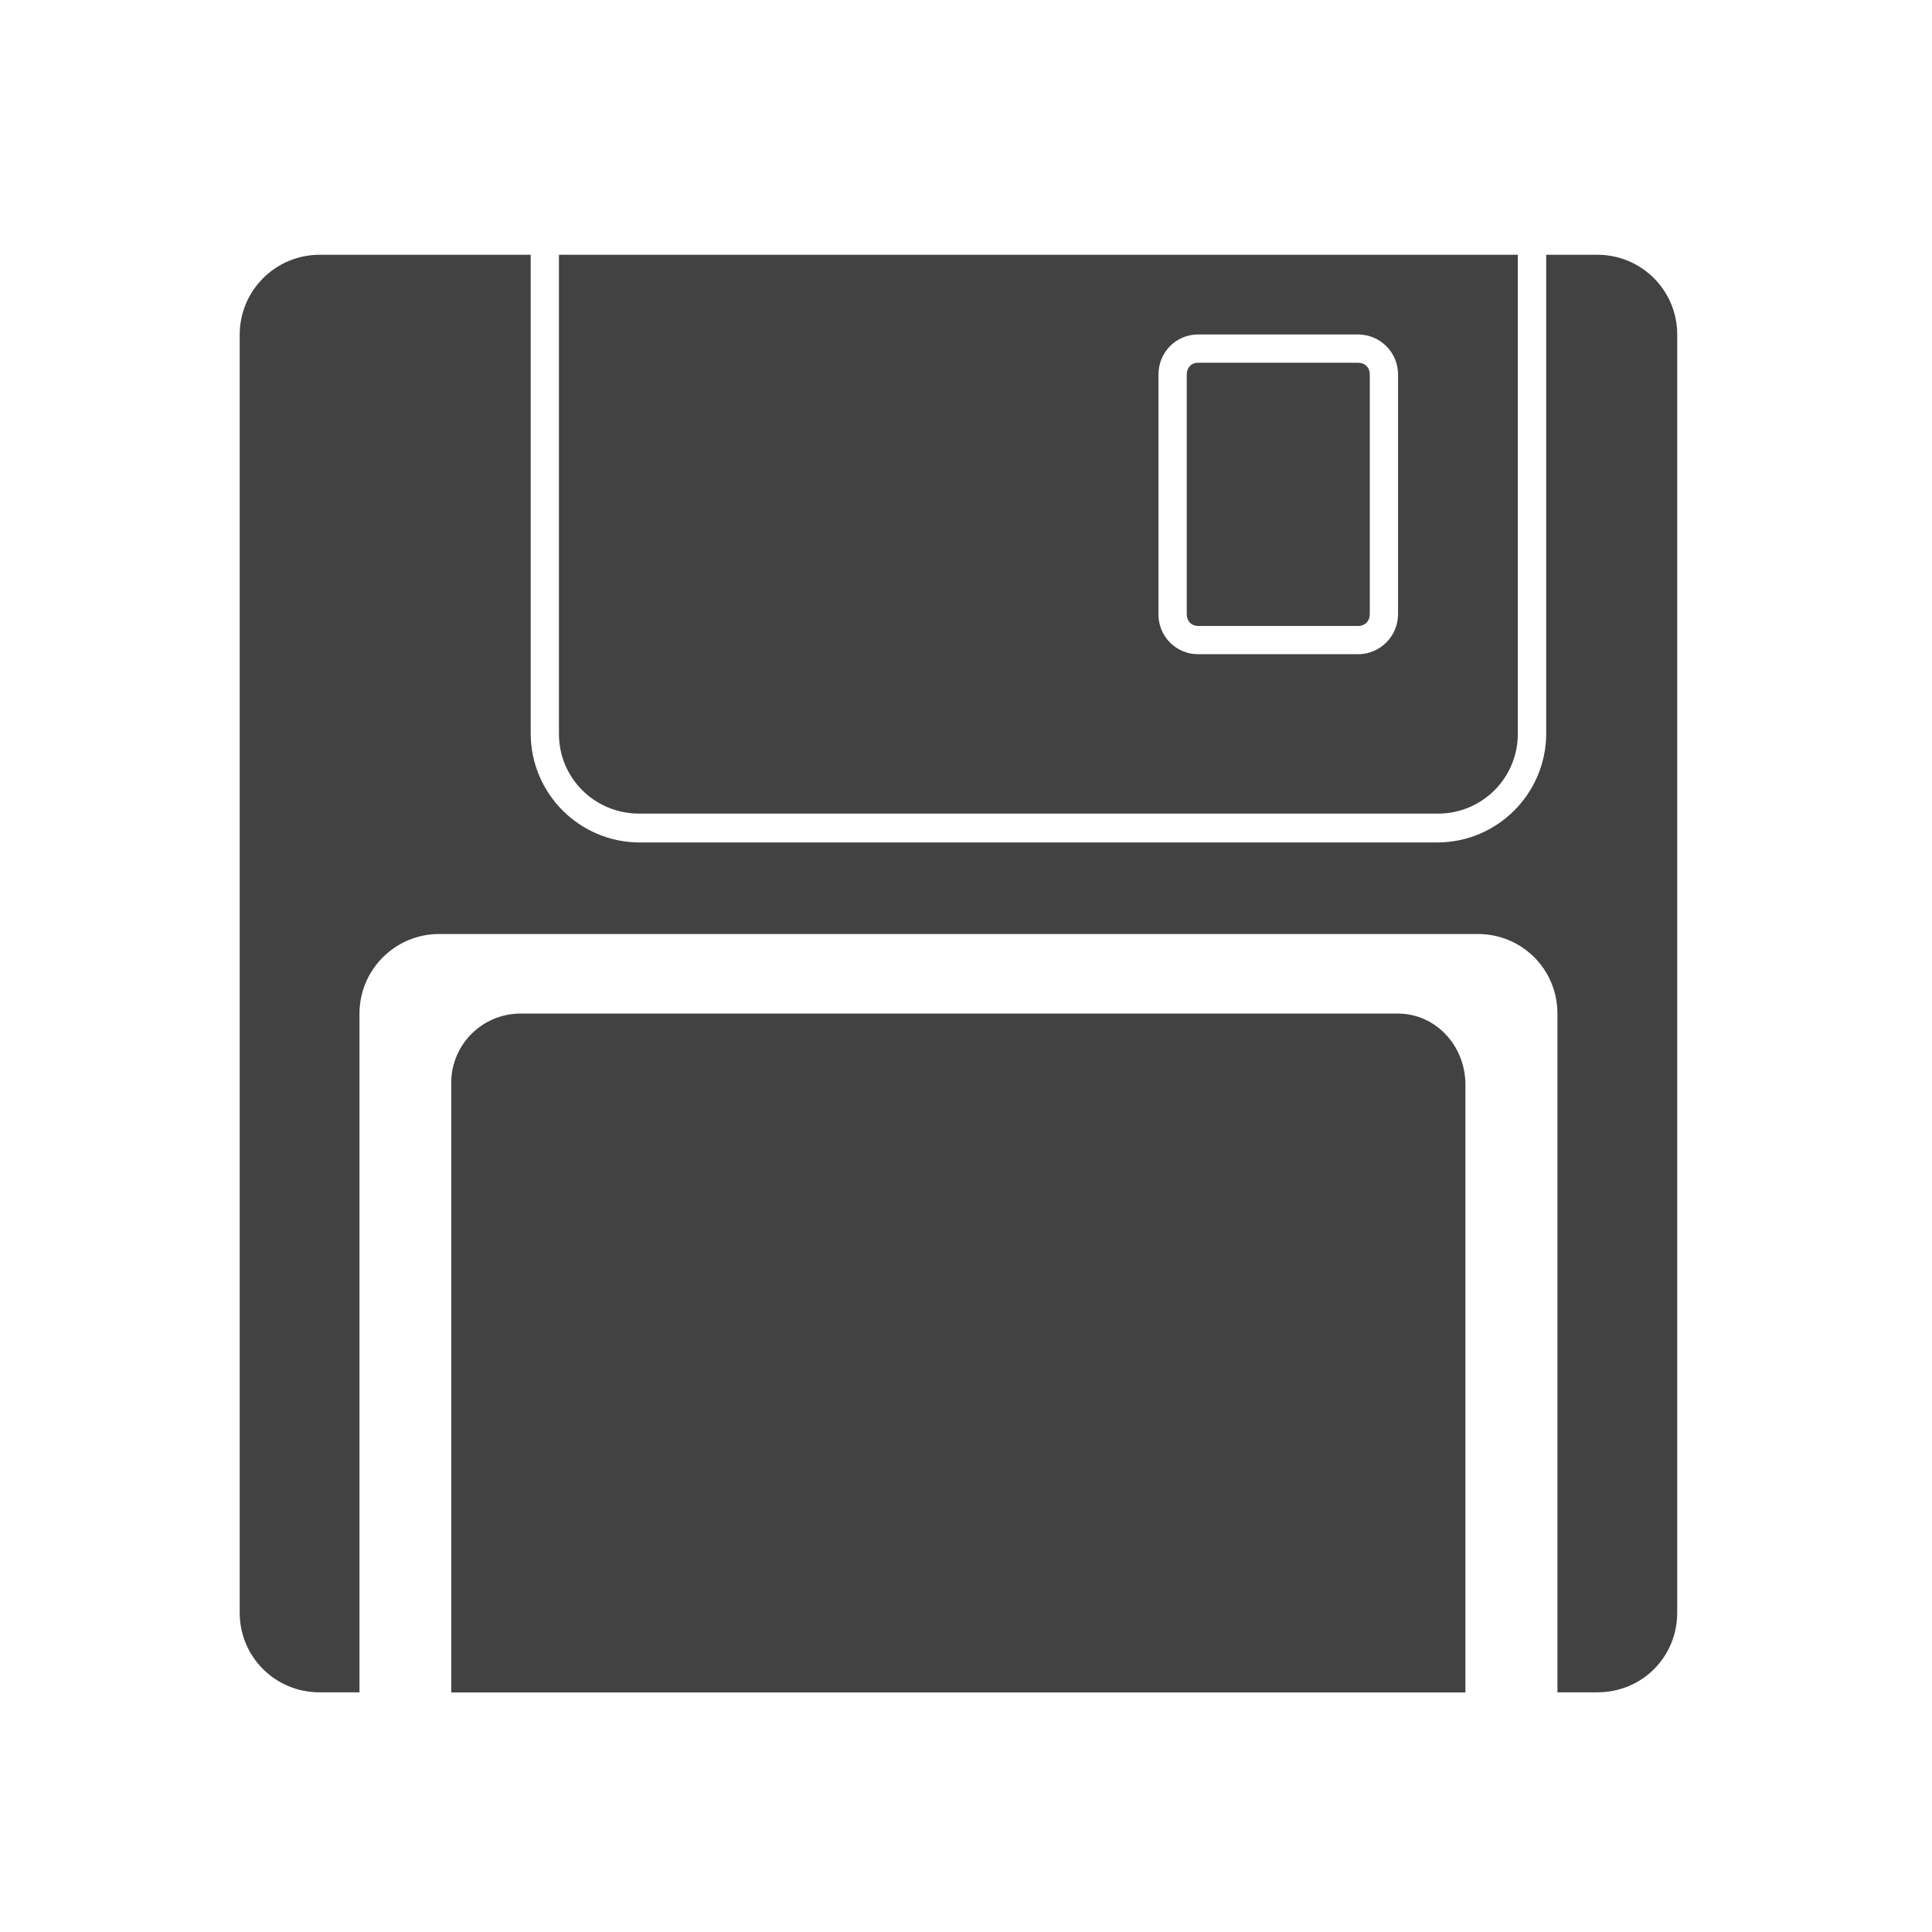
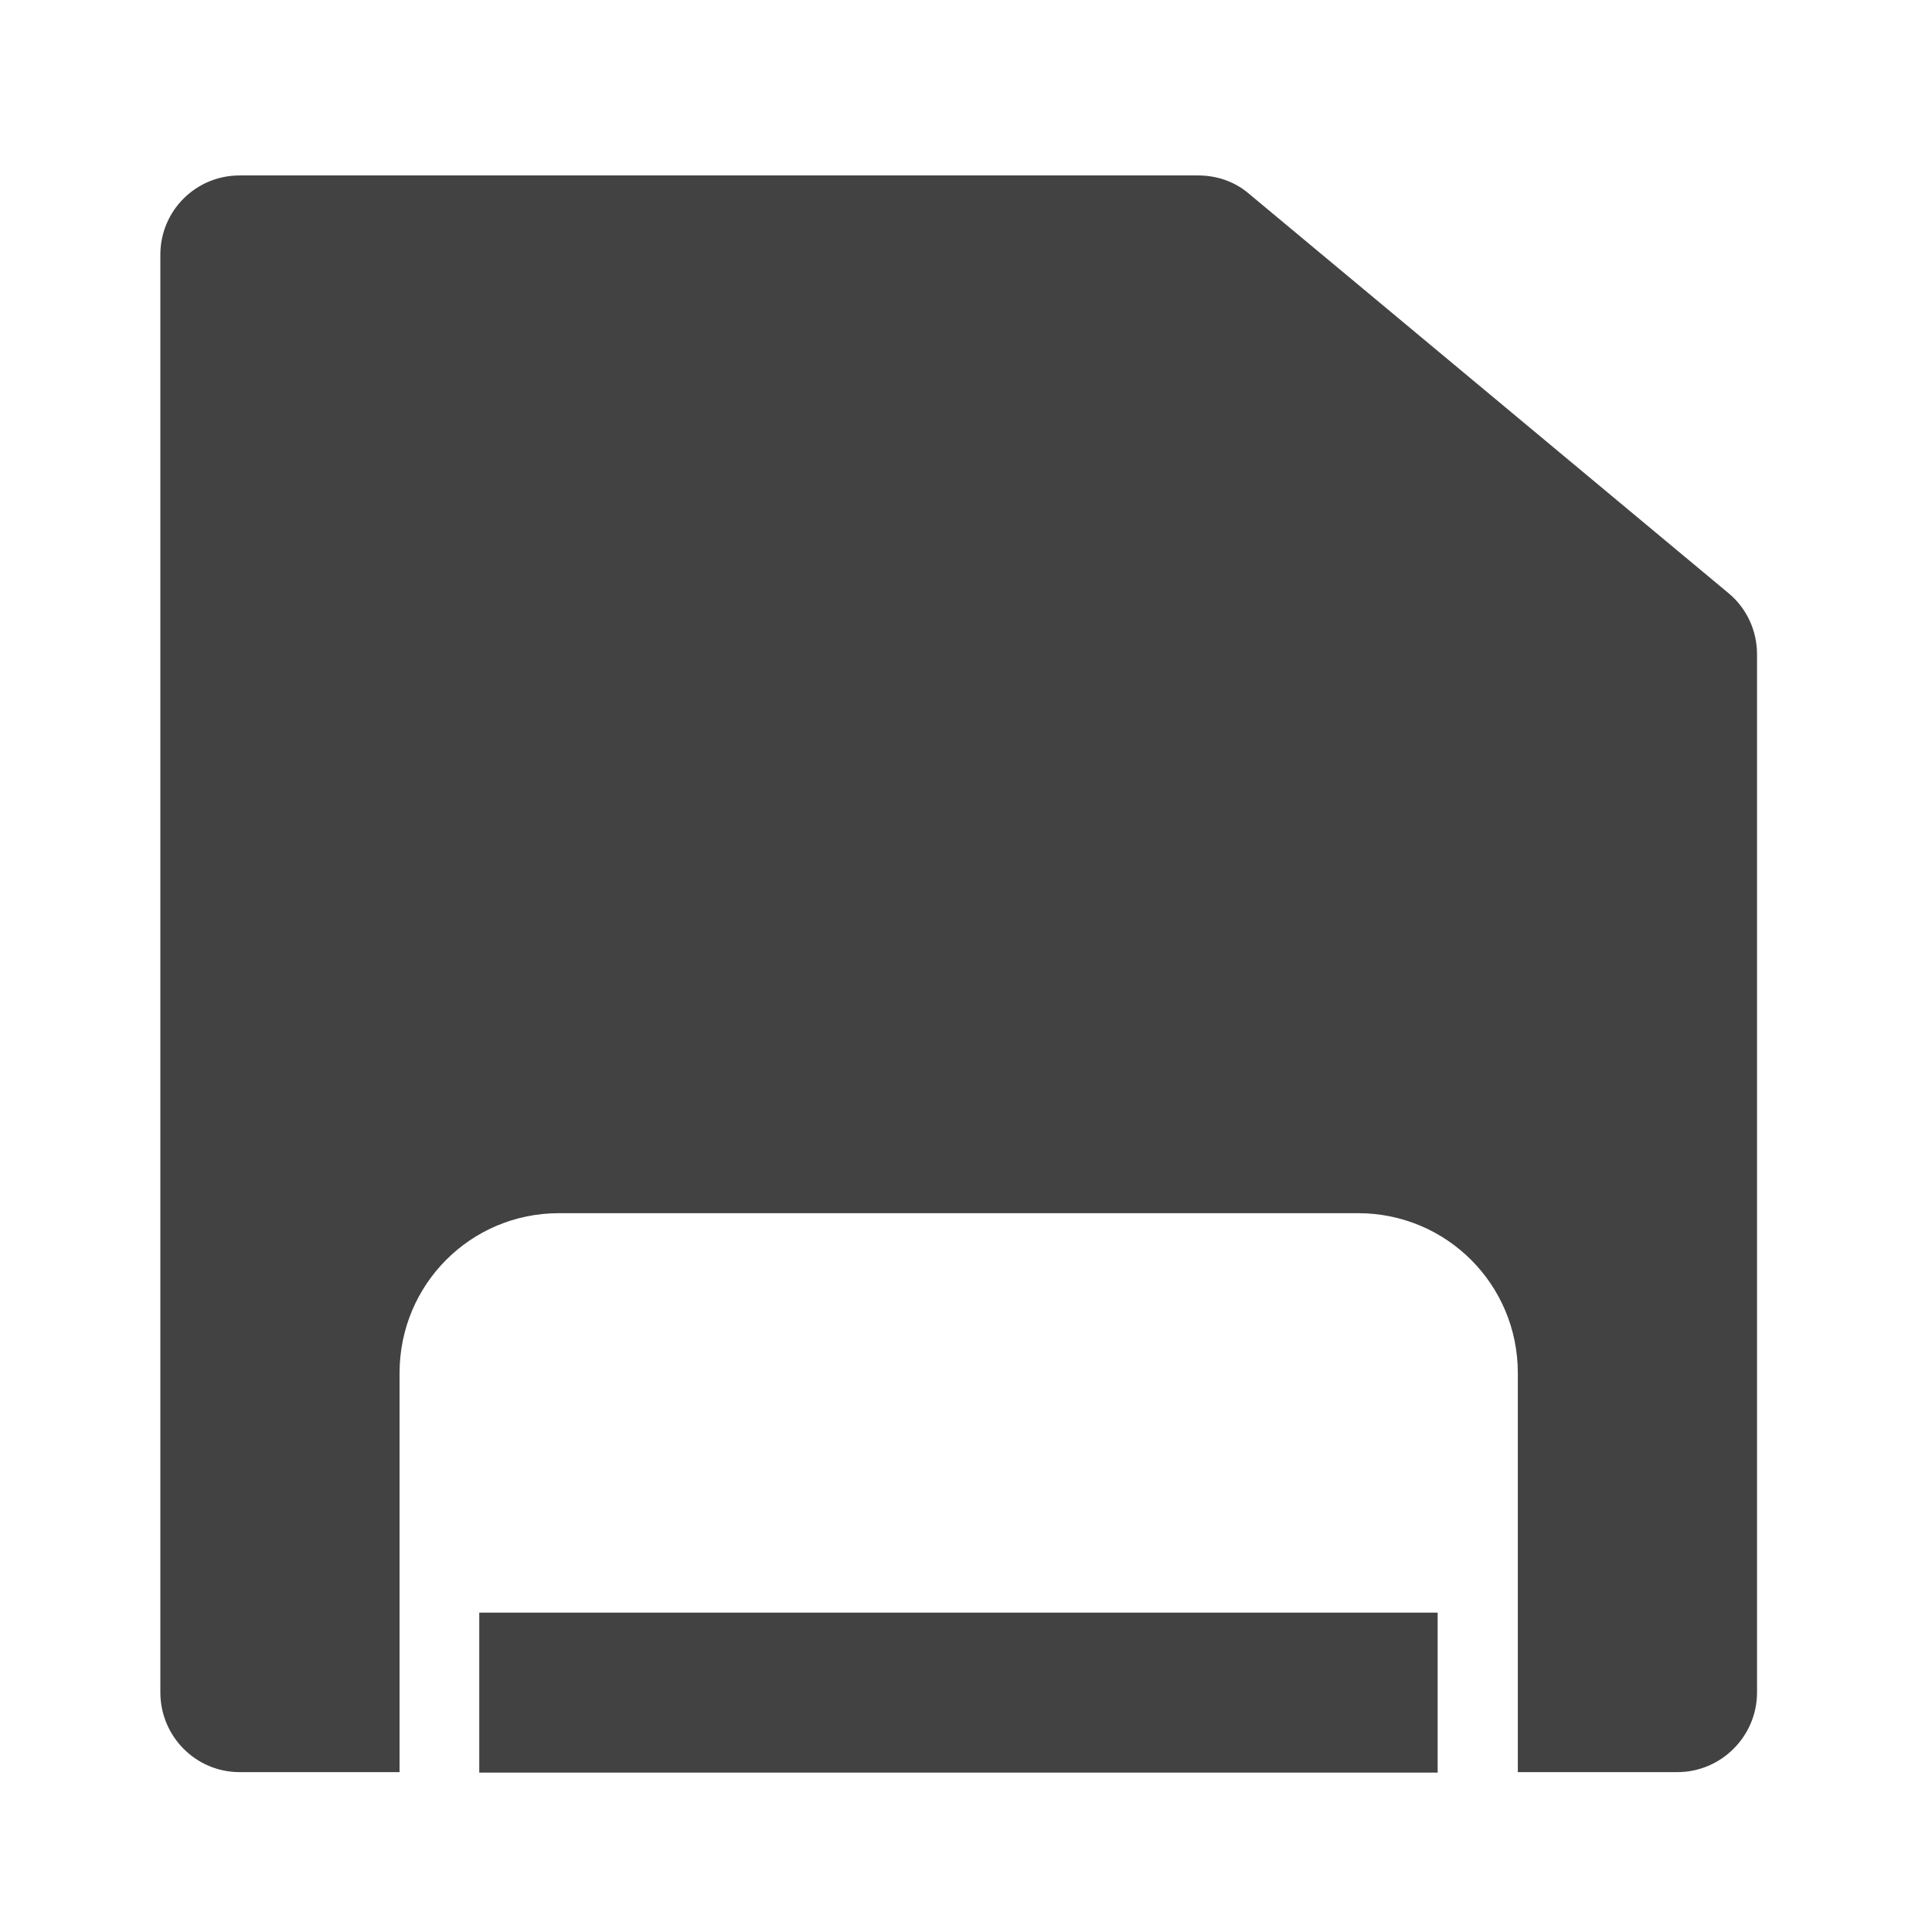
- <svg xmlns="http://www.w3.org/2000/svg" width="16" height="16">
-   <g fill="#424242">
-     <path d="M2.645 2.11a.662.662 0 0 0-.66.66v10.585c0 .368.296.66.66.66h.332v-5.62a.66.66 0 0 1 .66-.66h8.601c.367 0 .66.292.66.66v5.62h.332c.368 0 .66-.292.66-.66V2.77a.66.66 0 0 0-.66-.66h-.425v3.968a.904.904 0 0 1-.899.899H5.293a.904.904 0 0 1-.898-.899V2.11zm2.218.234v3.734a.42.42 0 0 0 .43.426h6.613a.42.42 0 0 0 .43-.426V2.344zm5.059.191h1.324c.309 0 .566.258.566.567v1.984a.572.572 0 0 1-.566.566H9.922a.569.569 0 0 1-.563-.566V3.102c0-.309.254-.567.563-.567zm0 .469c-.055 0-.094.039-.094.098v1.984c0 .059.04.098.094.098h1.324c.059 0 .098-.04.098-.098V3.102c0-.059-.04-.098-.098-.098zM4.3 8.394a.574.574 0 0 0-.563.59v5.032h8.399V8.984c0-.328-.25-.59-.559-.59zm0 0" />
-     <path d="M4.629 2.11v3.968c0 .367.297.66.664.66h6.613a.66.66 0 0 0 .664-.66V2.11zm5.293.66h1.324c.184 0 .332.148.332.332v1.984a.332.332 0 0 1-.332.332H9.922a.328.328 0 0 1-.328-.332V3.102c0-.184.144-.332.328-.332zm0 0" />
+ <svg xmlns="http://www.w3.org/2000/svg" width="16px" height="16px" viewBox="0 0 16 16" version="1.1">
+   <g id="surface1">
+     <path style=" stroke:none;fill-rule:nonzero;fill:rgb(25.882%,25.882%,25.882%);fill-opacity:1;" d="M 1.984 1.453 C 1.621 1.453 1.328 1.746 1.328 2.109 L 1.328 14.016 C 1.328 14.379 1.621 14.676 1.984 14.676 L 3.309 14.676 L 3.309 11.371 C 3.309 10.637 3.898 10.047 4.629 10.047 L 11.246 10.047 C 11.98 10.047 12.57 10.637 12.57 11.371 L 12.57 14.676 L 13.891 14.676 C 14.254 14.676 14.551 14.379 14.551 14.016 L 14.551 5.418 C 14.551 5.223 14.465 5.035 14.312 4.91 L 10.344 1.605 C 10.227 1.504 10.078 1.453 9.922 1.453 Z M 3.969 13.355 L 3.969 14.68 L 11.906 14.68 L 11.906 13.355 Z M 3.969 13.355 " />
  </g>
</svg>
